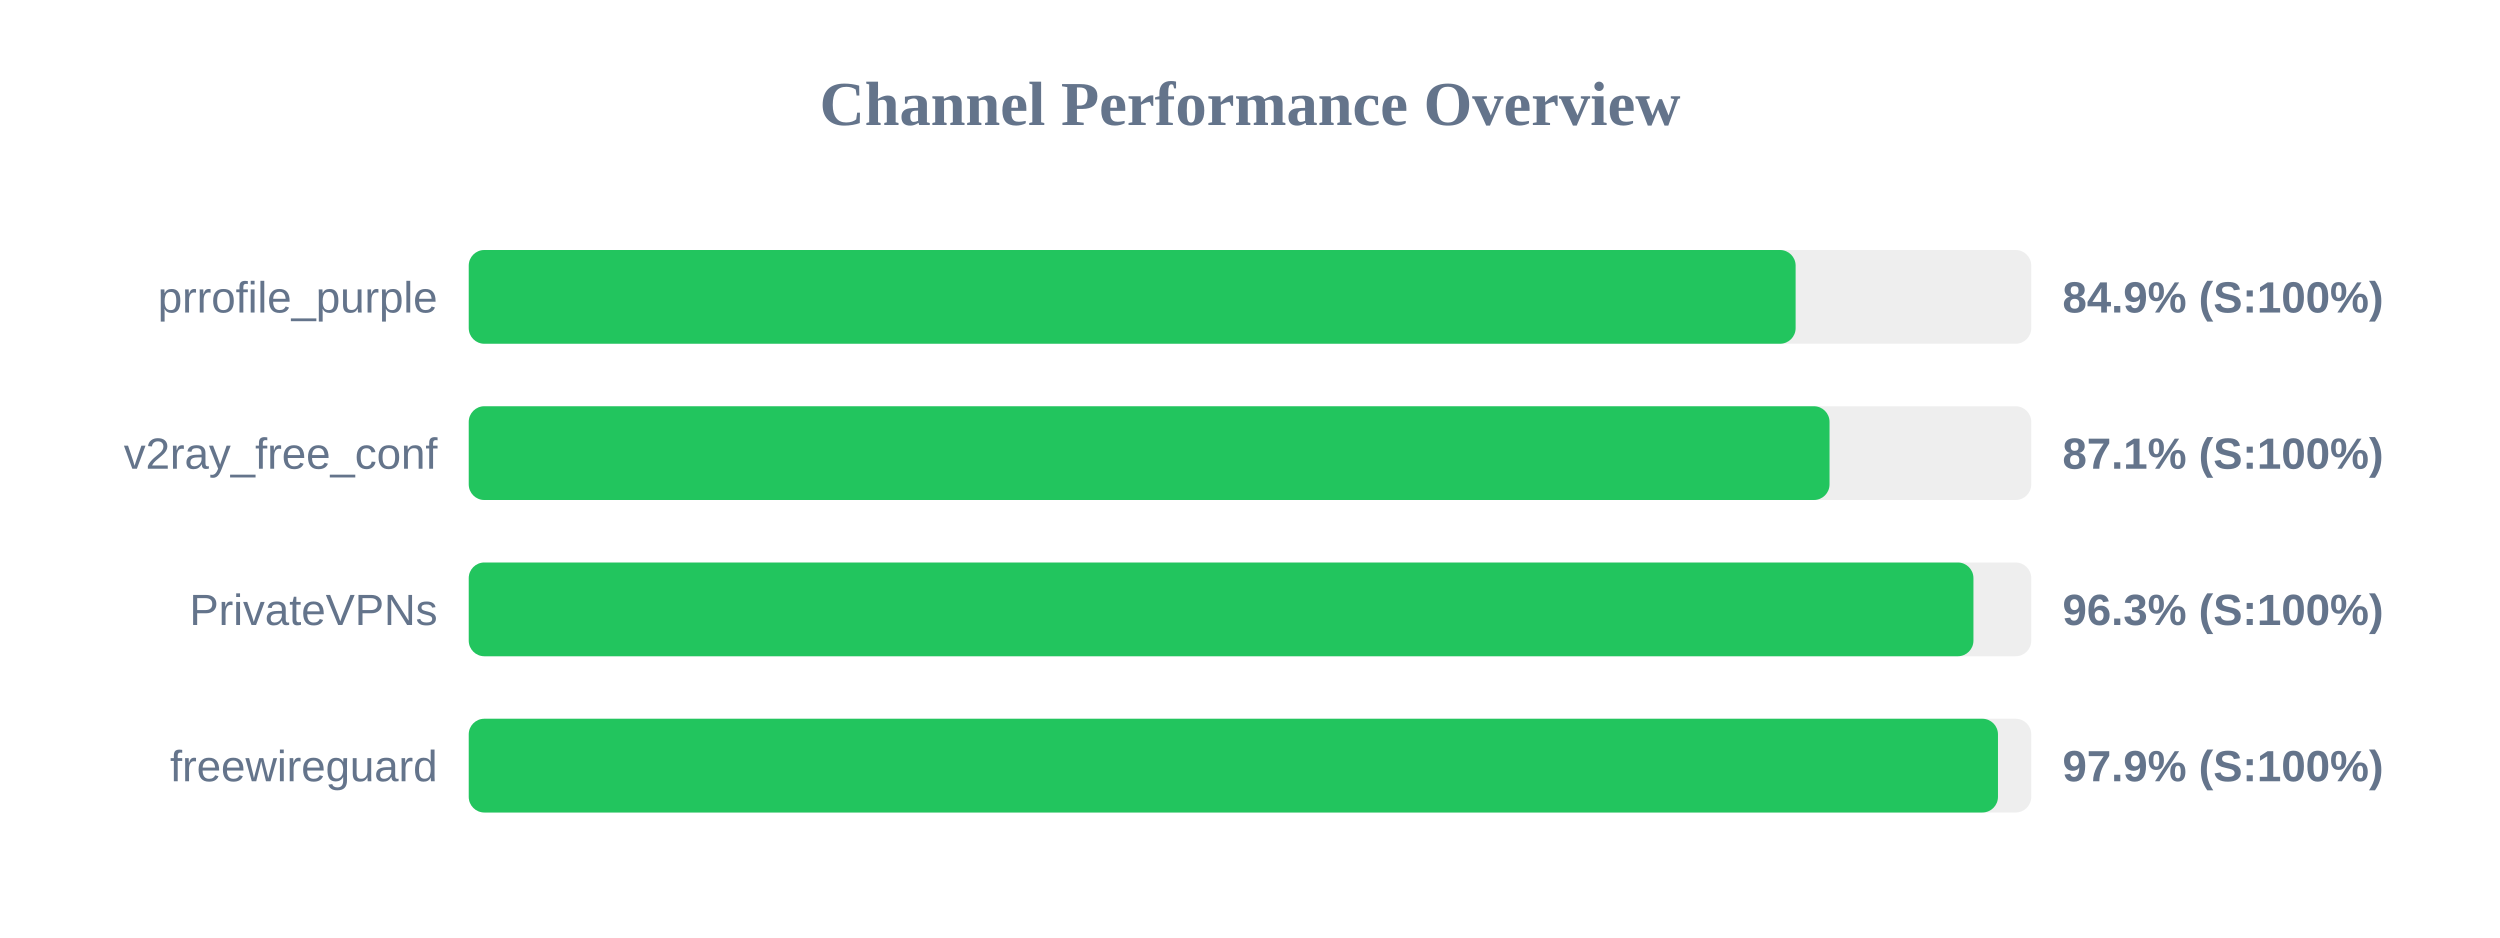
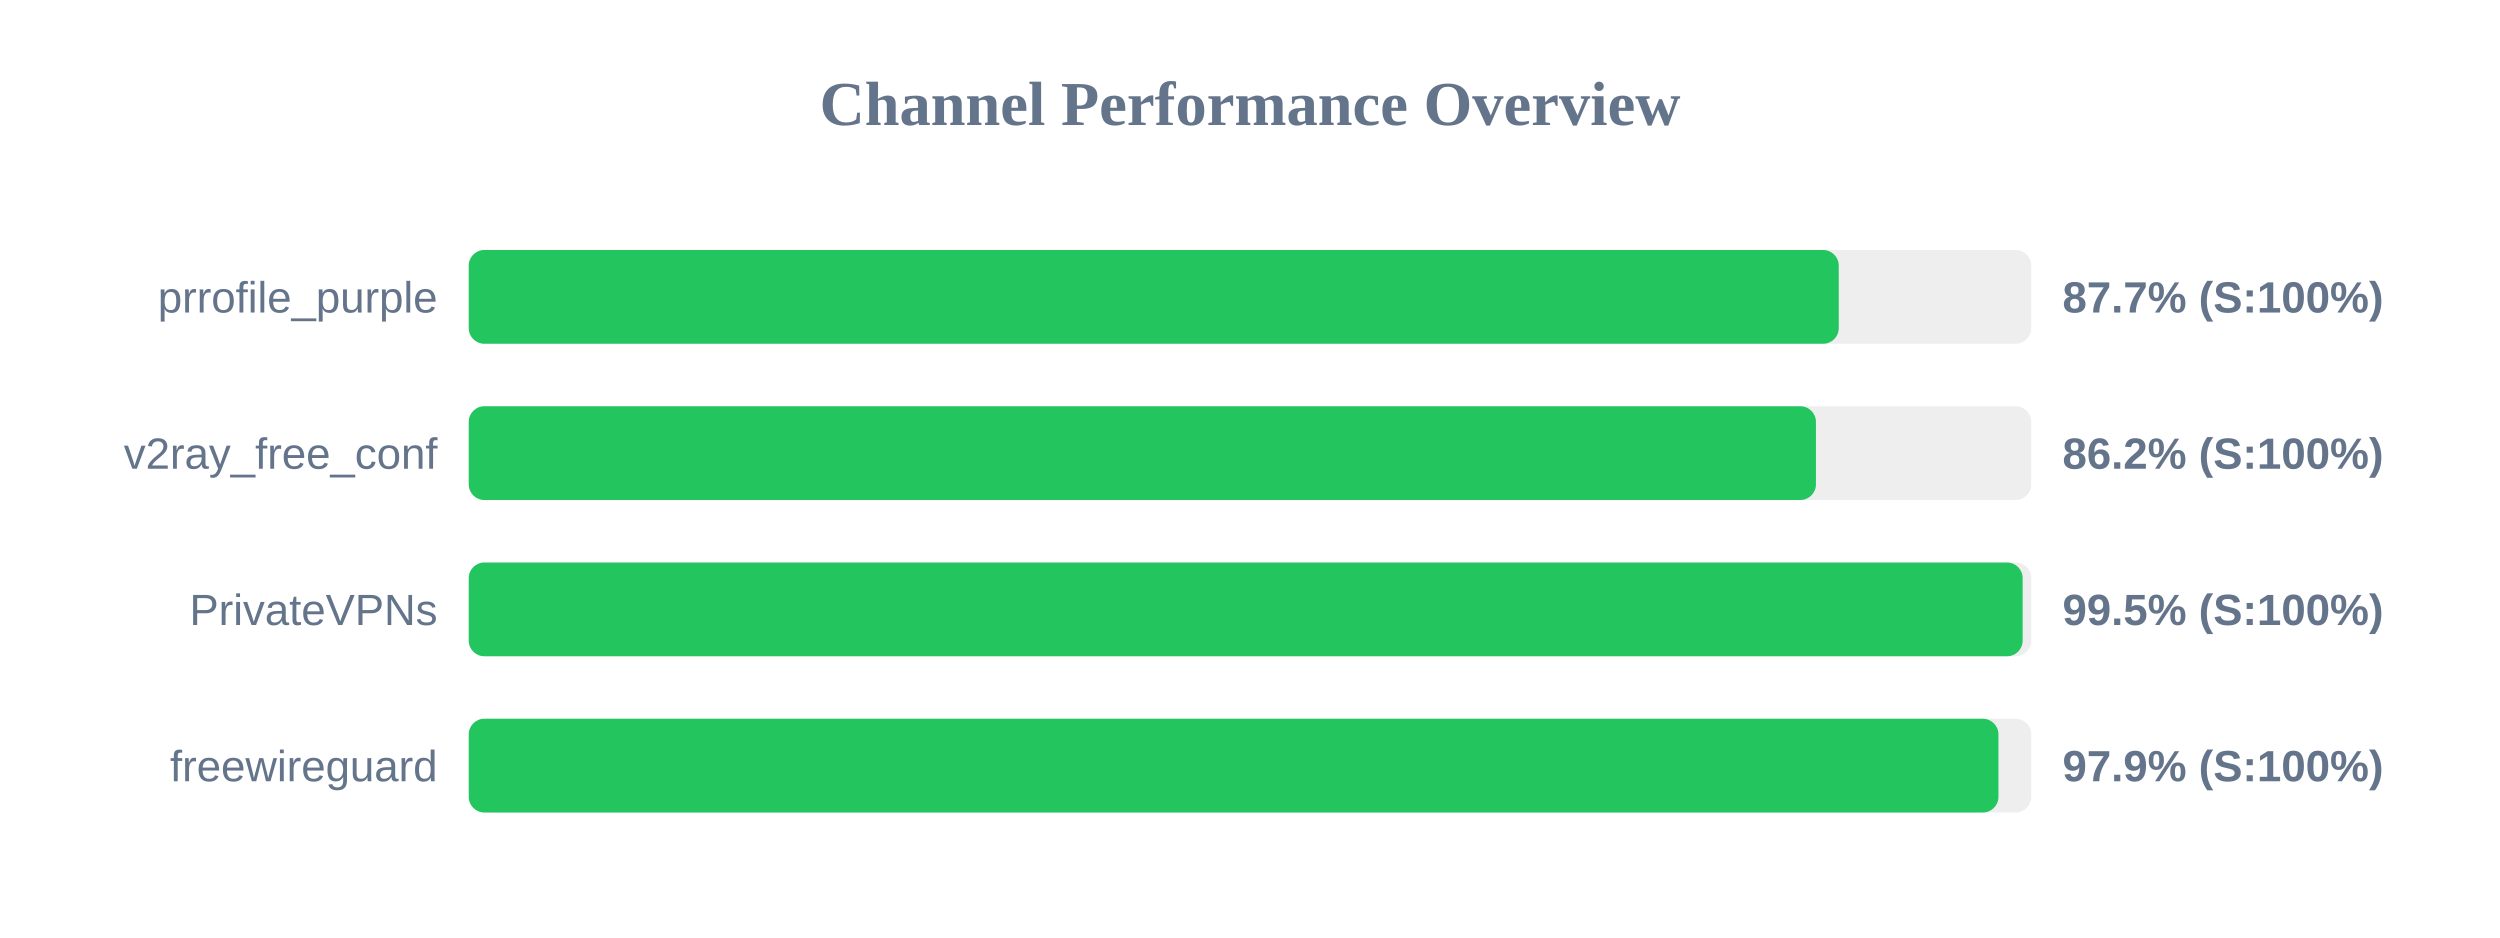
<svg xmlns="http://www.w3.org/2000/svg" width="800" height="300" version="1.1">
  <style>
        .row { font: 14px Arial; fill: #64748b; }
        .score { font: bold 14px Arial; fill: #64748b; }
    </style>
  <text x="400" y="40" text-anchor="middle" font-size="20px" font-weight="bold" fill="#64748b">Channel Performance Overview</text>
  <rect x="150" y="80" width="500" height="30" fill="#eee" rx="5" />
-   <rect x="150" y="80" width="424.6" height="30" fill="#22c55e" rx="5" />
+   <rect x="150" y="80" width="438.4" height="30" fill="#22c55e" rx="5" />
  <text x="140" y="100" text-anchor="end" class="row">prrofile_purple</text>
-   <text x="660" y="100" text-anchor="start" class="score">84.9% (S:100%)</text>
+   <text x="660" y="100" text-anchor="start" class="score">87.7% (S:100%)</text>
  <rect x="150" y="130" width="500" height="30" fill="#eee" rx="5" />
-   <rect x="150" y="130" width="435.45" height="30" fill="#22c55e" rx="5" />
+   <rect x="150" y="130" width="431.1" height="30" fill="#22c55e" rx="5" />
  <text x="140" y="150" text-anchor="end" class="row">v2ray_free_conf</text>
-   <text x="660" y="150" text-anchor="start" class="score">87.1% (S:100%)</text>
+   <text x="660" y="150" text-anchor="start" class="score">86.2% (S:100%)</text>
  <rect x="150" y="180" width="500" height="30" fill="#eee" rx="5" />
-   <rect x="150" y="180" width="481.5" height="30" fill="#22c55e" rx="5" />
+   <rect x="150" y="180" width="497.25" height="30" fill="#22c55e" rx="5" />
  <text x="140" y="200" text-anchor="end" class="row">PrivateVPNs</text>
-   <text x="660" y="200" text-anchor="start" class="score">96.3% (S:100%)</text>
+   <text x="660" y="200" text-anchor="start" class="score">99.5% (S:100%)</text>
  <rect x="150" y="230" width="500" height="30" fill="#eee" rx="5" />
-   <rect x="150" y="230" width="489.35" height="30" fill="#22c55e" rx="5" />
+   <rect x="150" y="230" width="489.5" height="30" fill="#22c55e" rx="5" />
  <text x="140" y="250" text-anchor="end" class="row">freewireguard</text>
  <text x="660" y="250" text-anchor="start" class="score">97.9% (S:100%)</text>
</svg>
